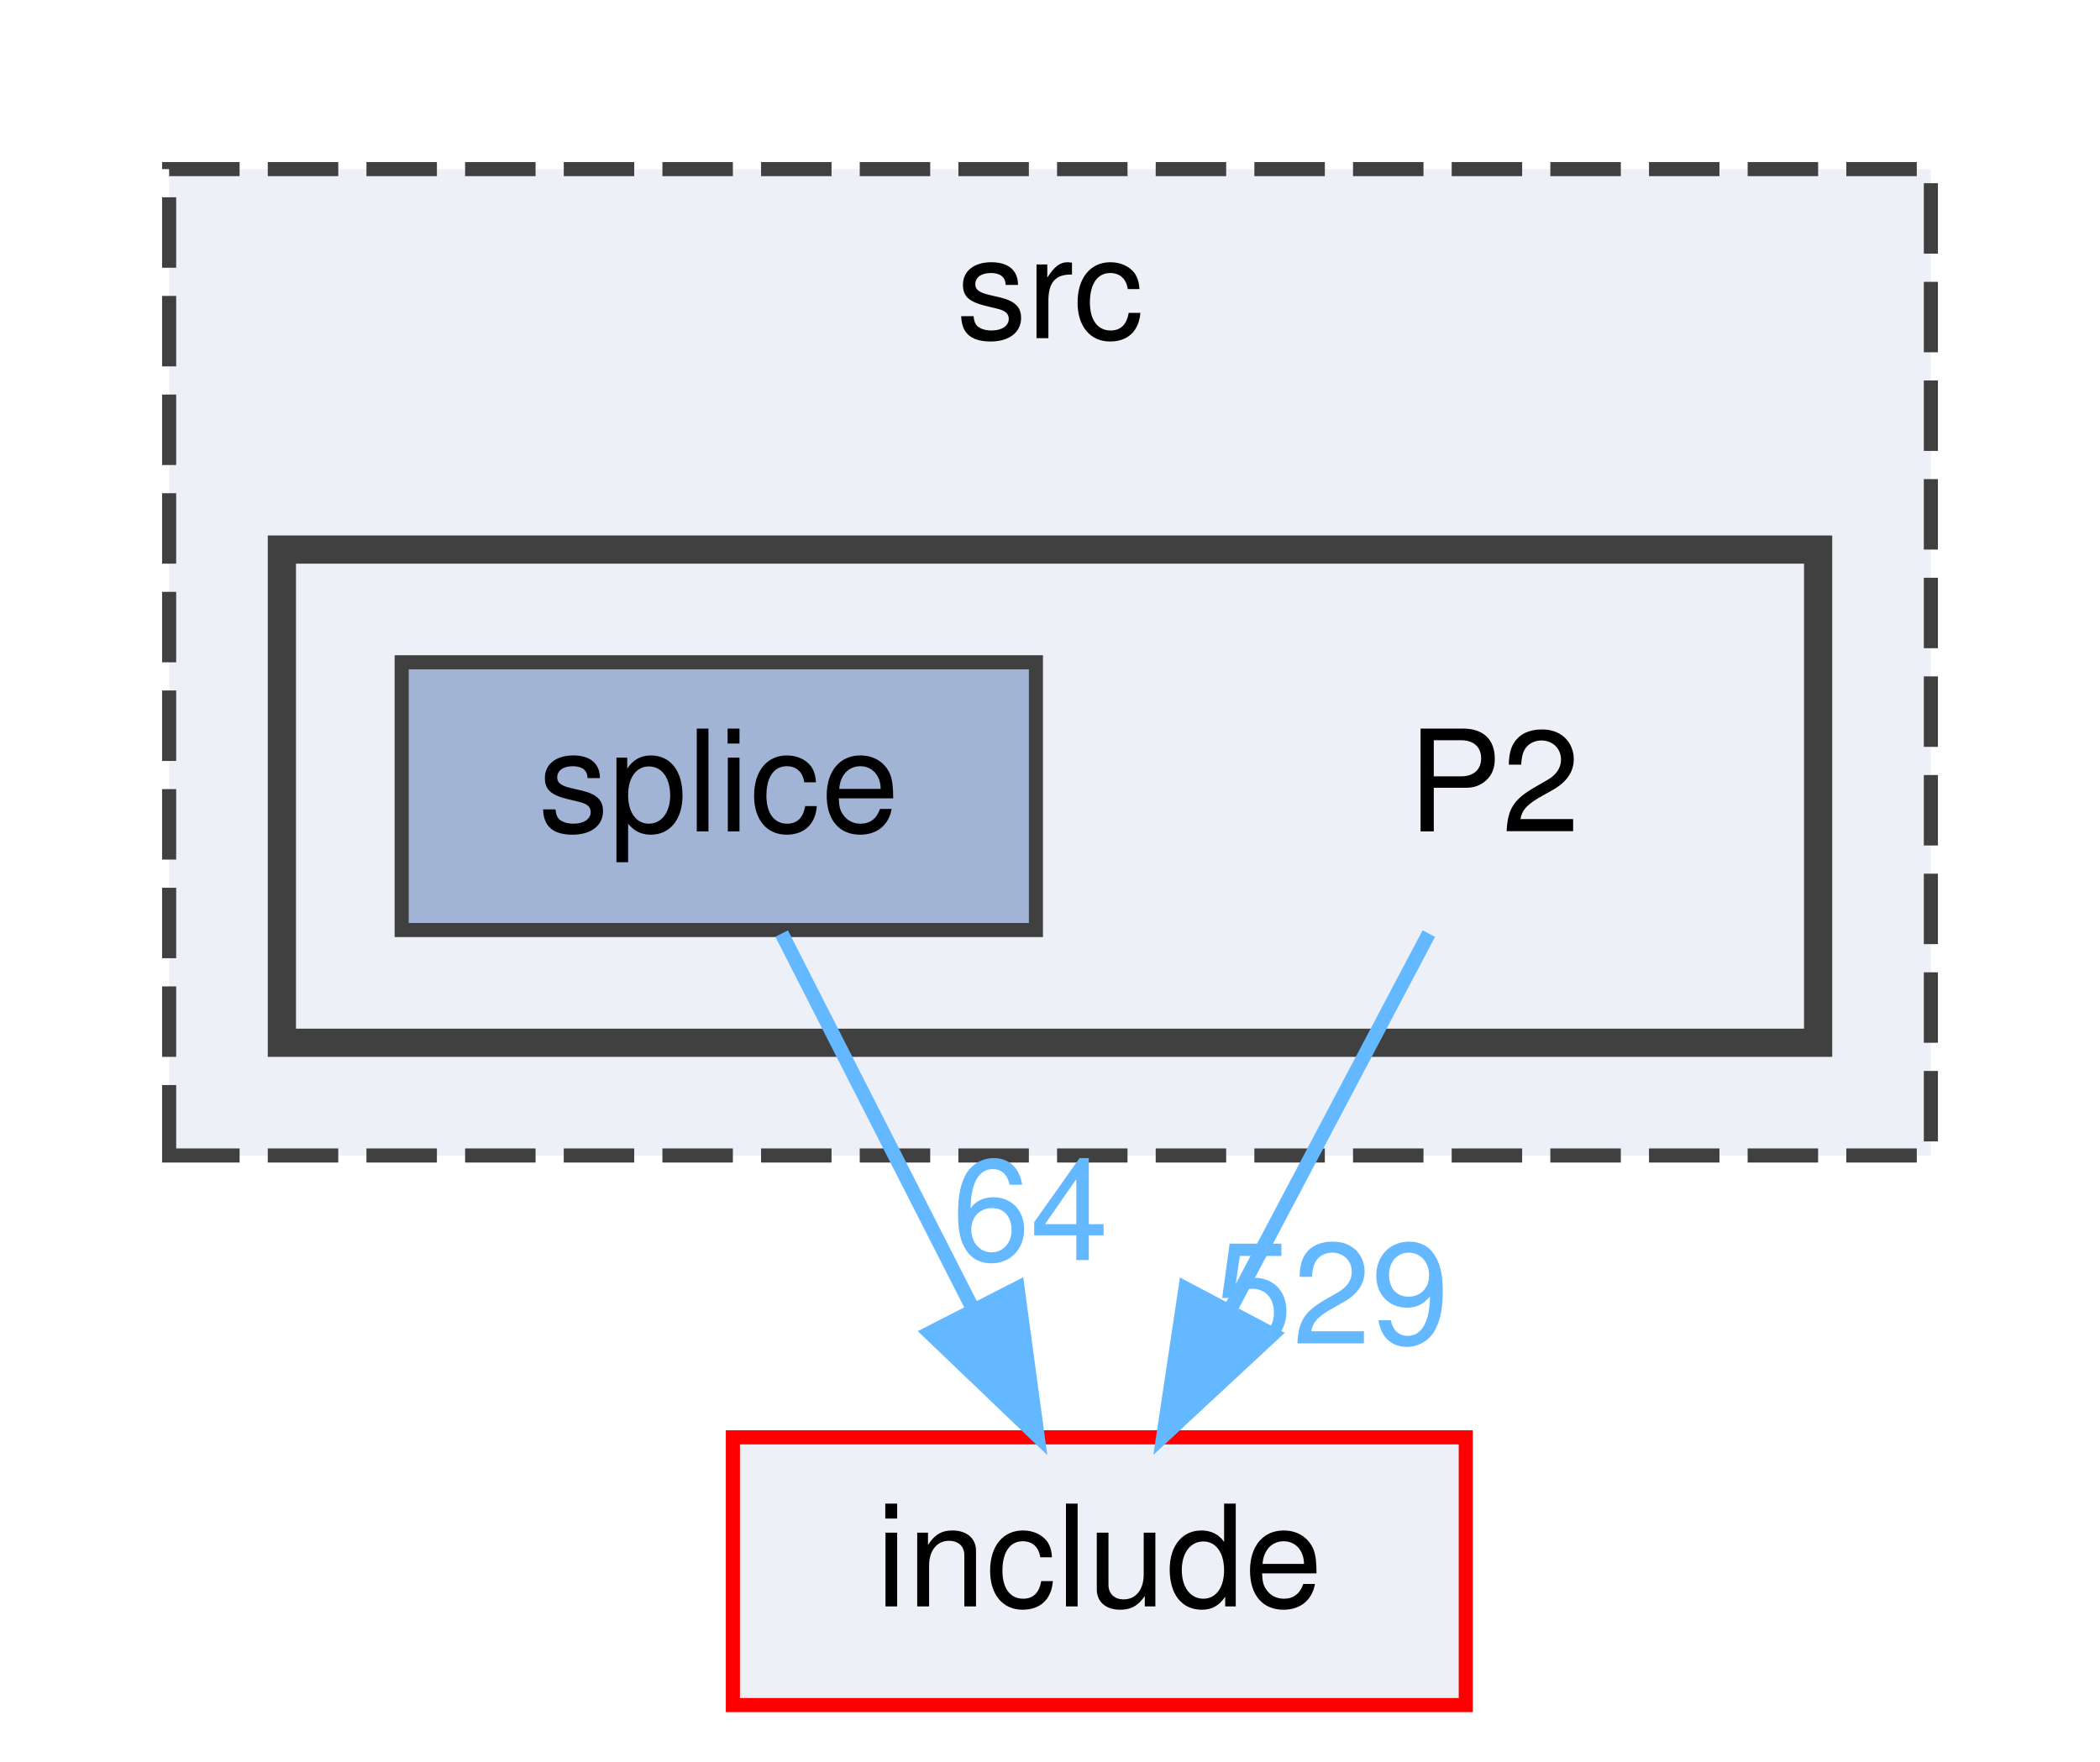
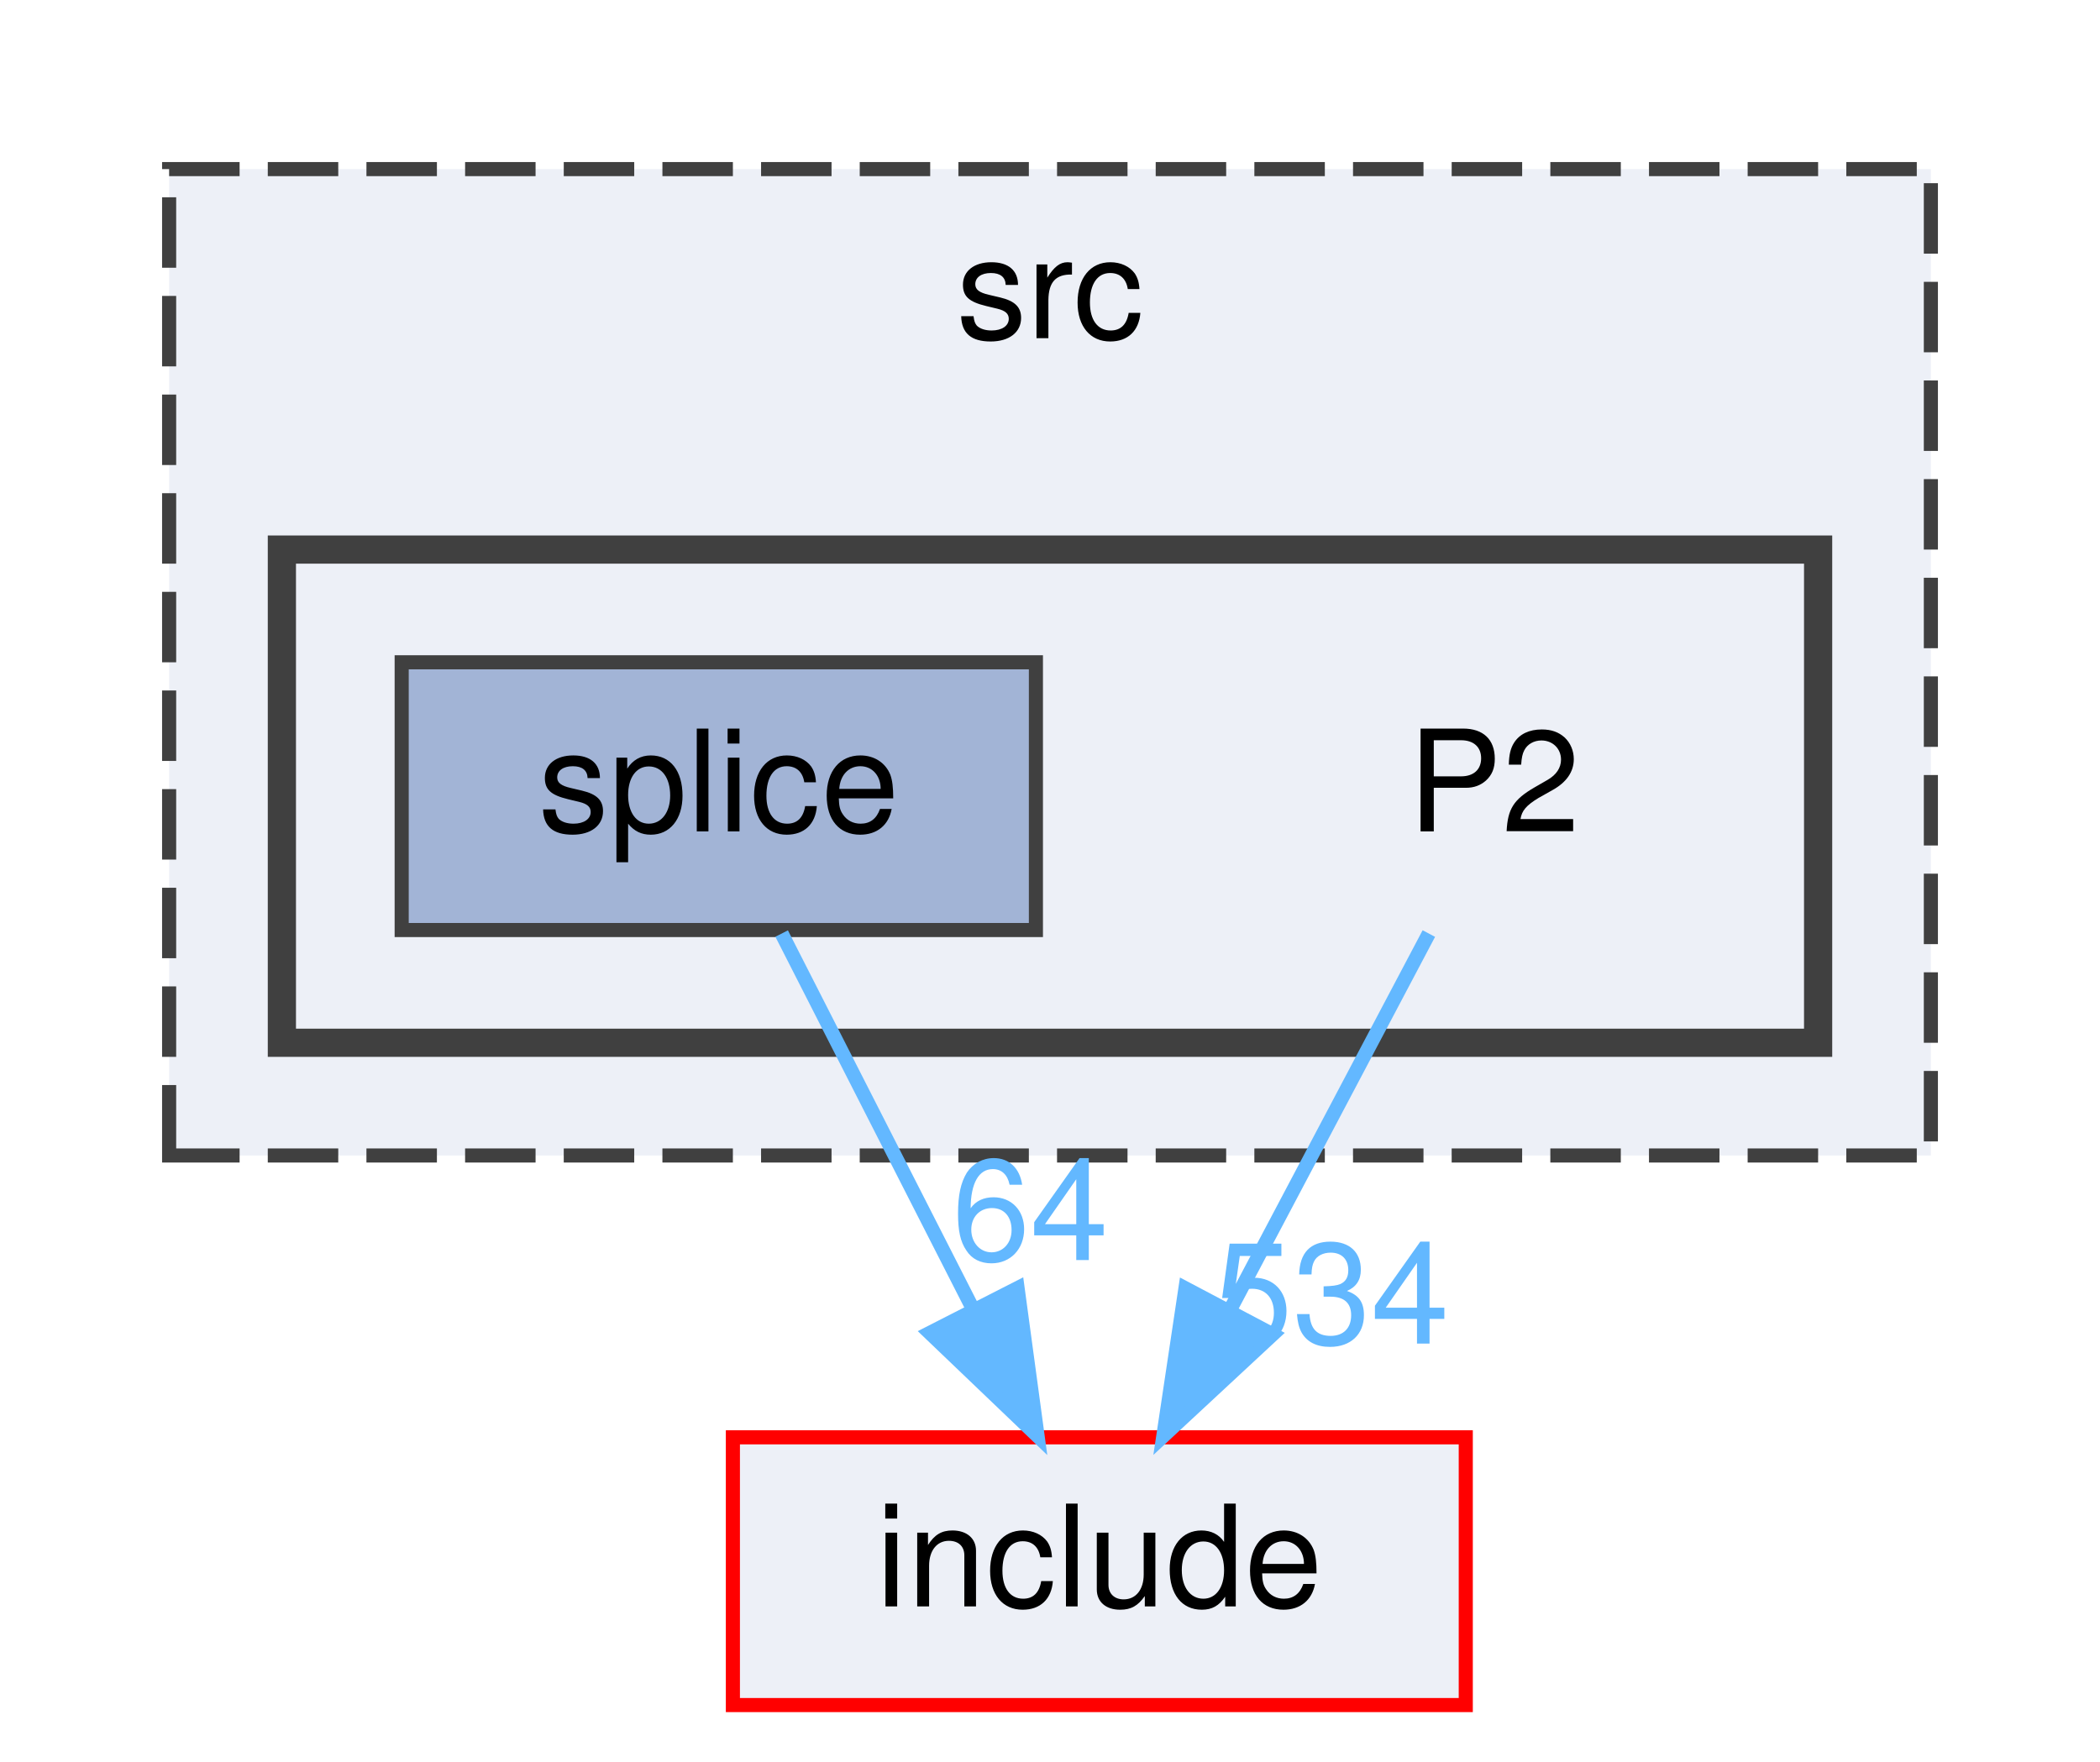
<svg xmlns="http://www.w3.org/2000/svg" xmlns:xlink="http://www.w3.org/1999/xlink" width="149pt" height="125pt" viewBox="0.00 0.00 149.00 125.00">
  <g id="graph0" class="graph" transform="scale(1 1) rotate(0) translate(4 121)">
    <g id="clust1" class="cluster">
      <g id="a_clust1">
        <a xlink:href="dir_68267d1309a1af8e8297ef4c3efbcdba.html" target="_top" xlink:title="src">
          <polygon fill="#edf0f7" stroke="#404040" stroke-dasharray="5,2" points="8,-39 8,-109 133,-109 133,-39 8,-39" />
          <text text-anchor="middle" x="70.5" y="-97" font-family="Helvetica,sans-Serif" font-size="10.00">src</text>
        </a>
      </g>
    </g>
    <g id="clust2" class="cluster">
      <g id="a_clust2">
        <a xlink:href="dir_df4299048442539871e543823f2c944f.html" target="_top">
          <polygon fill="#edf0f7" stroke="#404040" stroke-width="2" points="16,-47 16,-82 125,-82 125,-47 16,-47" />
        </a>
      </g>
    </g>
    <g id="node1" class="node">
      <text text-anchor="middle" x="102" y="-62" font-family="Helvetica,sans-Serif" font-size="10.00">P2</text>
    </g>
    <g id="node3" class="node">
      <g id="a_node3">
        <a xlink:href="dir_d44c64559bbebec7f509842c48db8b23.html" target="_top" xlink:title="include">
          <polygon fill="#edf0f7" stroke="red" points="100,-19 48,-19 48,0 100,0 100,-19" />
          <text text-anchor="middle" x="74" y="-7" font-family="Helvetica,sans-Serif" font-size="10.00">include</text>
        </a>
      </g>
    </g>
    <g id="edge1" class="edge">
      <g id="a_edge1">
        <a xlink:href="dir_000006_000003.html" target="_top">
          <path fill="none" stroke="#63b8ff" d="M97.38,-54.75C93.54,-47.49 87.98,-36.95 83.24,-27.98" />
          <polygon fill="#63b8ff" stroke="#63b8ff" points="86.3,-26.3 78.54,-19.09 80.11,-29.57 86.3,-26.3" />
        </a>
      </g>
      <g id="a_edge1-headlabel">
-         <a xlink:href="dir_000006_000003.html" target="_top" xlink:title="529">
-           <text text-anchor="middle" x="90.49" y="-25.65" font-family="Helvetica,sans-Serif" font-size="10.00" fill="#63b8ff">529</text>
+         <a xlink:href="dir_000006_000003.html" target="_top" xlink:title="534">
+           <text text-anchor="middle" x="90.49" y="-25.65" font-family="Helvetica,sans-Serif" font-size="10.00" fill="#63b8ff">534</text>
        </a>
      </g>
    </g>
    <g id="node2" class="node">
      <g id="a_node2">
        <a xlink:href="dir_182d366205e90fc527c8d2da2e035152.html" target="_top" xlink:title="splice">
          <polygon fill="#a2b4d6" stroke="#404040" points="69.5,-74 24.5,-74 24.5,-55 69.5,-55 69.5,-74" />
          <text text-anchor="middle" x="47" y="-62" font-family="Helvetica,sans-Serif" font-size="10.00">splice</text>
        </a>
      </g>
    </g>
    <g id="edge2" class="edge">
      <g id="a_edge2">
        <a xlink:href="dir_000010_000003.html" target="_top">
          <path fill="none" stroke="#63b8ff" d="M51.46,-54.75C55.12,-47.57 60.41,-37.18 64.95,-28.27" />
          <polygon fill="#63b8ff" stroke="#63b8ff" points="68.2,-29.59 69.62,-19.09 61.97,-26.41 68.2,-29.59" />
        </a>
      </g>
      <g id="a_edge2-headlabel">
        <a xlink:href="dir_000010_000003.html" target="_top" xlink:title="64">
          <text text-anchor="middle" x="69.1" y="-31.58" font-family="Helvetica,sans-Serif" font-size="10.00" fill="#63b8ff">64</text>
        </a>
      </g>
    </g>
  </g>
</svg>
